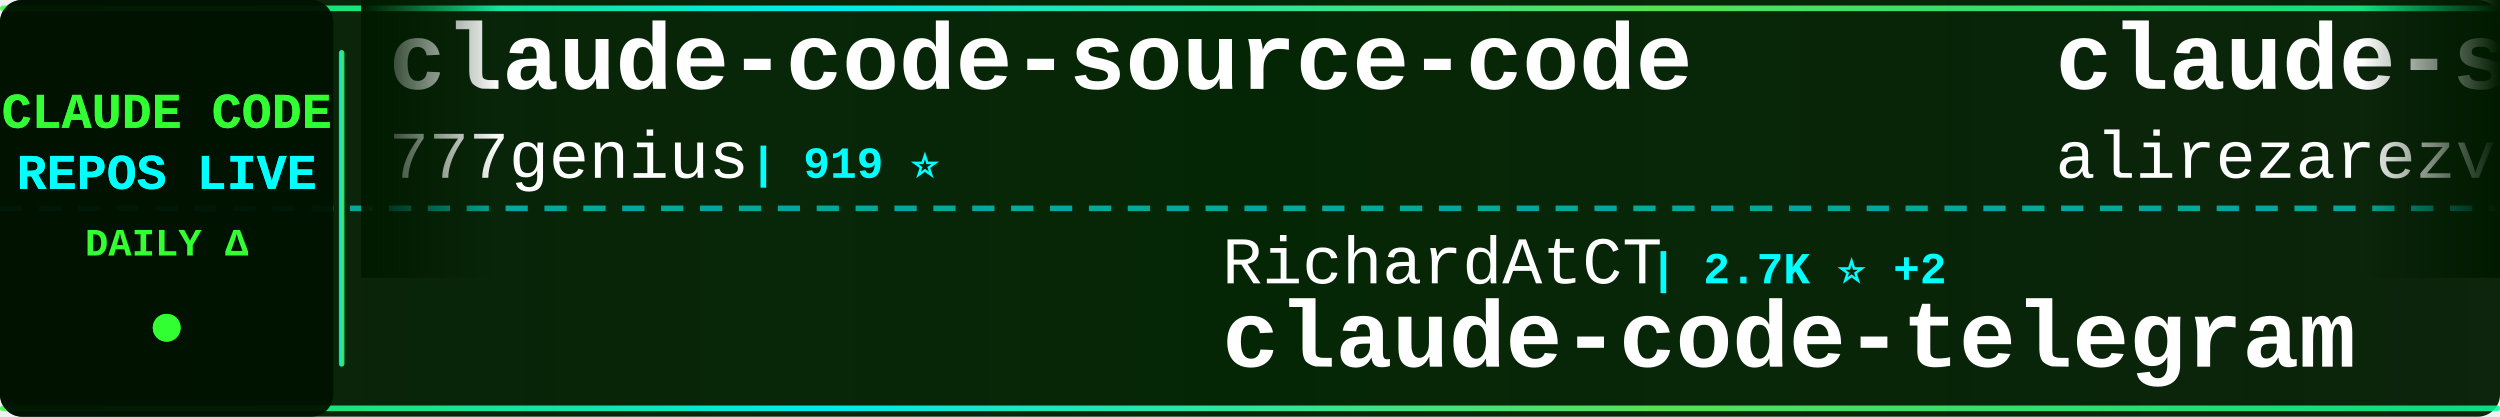
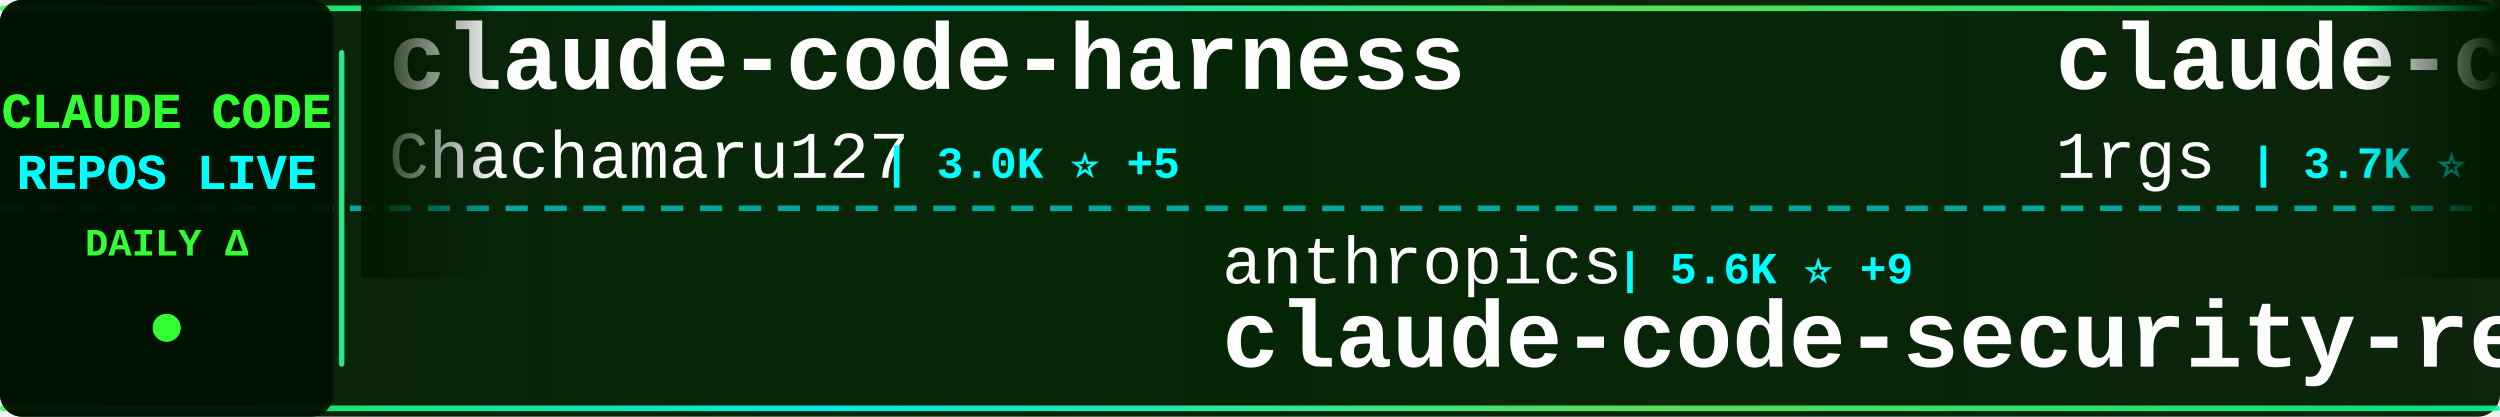
<svg xmlns="http://www.w3.org/2000/svg" width="900" height="150">
  <defs>
    <linearGradient id="tickerBg" x1="0%" y1="0%" x2="100%" y2="0%">
      <stop offset="0%" style="stop-color:#001a00;stop-opacity:0.95" />
      <stop offset="50%" style="stop-color:#002200;stop-opacity:0.98" />
      <stop offset="100%" style="stop-color:#001a00;stop-opacity:0.95" />
    </linearGradient>
    <linearGradient id="borderGrad" x1="0%" y1="0%" x2="100%" y2="0%">
      <stop offset="0%" style="stop-color:#33ff33;stop-opacity:0.85">
        <animate attributeName="stop-opacity" values="0.85;1;0.85" dur="2s" repeatCount="indefinite" />
      </stop>
      <stop offset="33%" style="stop-color:#00ffff;stop-opacity:0.9">
        <animate attributeName="stop-opacity" values="0.9;1;0.9" dur="2.2s" repeatCount="indefinite" />
      </stop>
      <stop offset="66%" style="stop-color:#66ff66;stop-opacity:0.85">
        <animate attributeName="stop-opacity" values="0.85;1;0.85" dur="1.8s" repeatCount="indefinite" />
      </stop>
      <stop offset="100%" style="stop-color:#00ff99;stop-opacity:0.85">
        <animate attributeName="stop-opacity" values="0.85;1;0.85" dur="2s" repeatCount="indefinite" />
      </stop>
    </linearGradient>
    <filter id="textGlow">
      <feGaussianBlur stdDeviation="0.1" result="coloredBlur" />
      <feMerge>
        <feMergeNode in="coloredBlur" />
        <feMergeNode in="SourceGraphic" />
      </feMerge>
    </filter>
    <filter id="metricGlow">
      <feGaussianBlur stdDeviation="0.2" result="coloredBlur" />
      <feMerge>
        <feMergeNode in="coloredBlur" />
        <feMergeNode in="SourceGraphic" />
      </feMerge>
    </filter>
    <linearGradient id="leftFade" x1="0%" y1="0%" x2="100%" y2="0%">
      <stop offset="0%" style="stop-color:#001a00;stop-opacity:1" />
      <stop offset="100%" style="stop-color:#001a00;stop-opacity:0" />
    </linearGradient>
    <linearGradient id="rightFade" x1="0%" y1="0%" x2="100%" y2="0%">
      <stop offset="0%" style="stop-color:#001a00;stop-opacity:0" />
      <stop offset="100%" style="stop-color:#001a00;stop-opacity:1" />
    </linearGradient>
  </defs>
  <rect width="900" height="150" fill="url(#tickerBg)" rx="8" />
  <rect x="0" y="2" width="900" height="2" fill="url(#borderGrad)" rx="1" />
  <rect x="0" y="146" width="900" height="2" fill="url(#borderGrad)" rx="1" />
  <line x1="0" y1="75" x2="900" y2="75" stroke="#00ffff" stroke-width="2" stroke-dasharray="8 6" opacity="0.6" />
  <rect x="0" y="0" width="120" height="150" fill="#001100" opacity="0.95" rx="8" />
  <text x="60" y="46" font-family="'Courier New', monospace" font-size="18" font-weight="bold" fill="#33ff33" text-anchor="middle" filter="url(#textGlow)">
    CLAUDE CODE
  </text>
  <text x="60" y="68" font-family="'Courier New', monospace" font-size="18" font-weight="bold" fill="#00ffff" text-anchor="middle" filter="url(#textGlow)">
    REPOS LIVE
  </text>
  <text x="60" y="92" font-family="'Courier New', monospace" font-size="14" font-weight="bold" fill="#33ff33" text-anchor="middle">
    DAILY Δ
  </text>
  <circle cx="60" cy="118" r="5" fill="#33ff33" filter="url(#metricGlow)">
    <animate attributeName="r" values="4;6;4" dur="1.5s" repeatCount="indefinite" />
    <animate attributeName="opacity" values="0.6;1;0.6" dur="1.5s" repeatCount="indefinite" />
  </circle>
  <rect x="122" y="18" width="2" height="114" fill="url(#borderGrad)" rx="1" />
  <clipPath id="tickerClip">
    <rect x="130" y="0" width="770" height="150" />
  </clipPath>
  <g clip-path="url(#tickerClip)">
    <g id="tickerItems">
      <animateTransform attributeName="transform" attributeType="XML" type="translate" from="0 0" to="-3000 0" dur="54s" repeatCount="indefinite" />
      <g transform="translate(0, 0)">
-         <text x="140" y="32" font-family="'Courier New', monospace" font-size="34" font-weight="bold" fill="#ffffff">claude-code-source-code</text>
-         <text x="140" y="64" font-family="'Courier New', monospace" font-size="24" font-weight="normal" fill="#ffffff" opacity="1.0">777genius</text>
-         <text x="270" y="64" font-family="'Courier New', monospace" font-size="16" font-weight="bold" fill="#00ffff"> | 919 ⭐</text>
+         <text x="140" y="32" font-family="'Courier New', monospace" font-size="34" font-weight="bold" fill="#ffffff">claude-code-harness</text>
+         <text x="140" y="64" font-family="'Courier New', monospace" font-size="24" font-weight="normal" fill="#ffffff" opacity="1.0">Chachamaru127</text>
+         <text x="318" y="64" font-family="'Courier New', monospace" font-size="16" font-weight="bold" fill="#00ffff"> | 3.0K ⭐ +5</text>
      </g>
      <g transform="translate(300, 0)">
-         <text x="140" y="102" font-family="'Courier New', monospace" font-size="24" font-weight="normal" fill="#ffffff" opacity="1.0">RichardAtCT</text>
-         <text x="294" y="102" font-family="'Courier New', monospace" font-size="16" font-weight="bold" fill="#00ffff"> | 2.7K ⭐ +2</text>
-         <text x="140" y="132" font-family="'Courier New', monospace" font-size="34" font-weight="bold" fill="#ffffff">claude-code-telegram</text>
+         <text x="140" y="102" font-family="'Courier New', monospace" font-size="24" font-weight="normal" fill="#ffffff" opacity="1.0">anthropics</text>
+         <text x="282" y="102" font-family="'Courier New', monospace" font-size="16" font-weight="bold" fill="#00ffff"> | 5.6K ⭐ +9</text>
+         <text x="140" y="132" font-family="'Courier New', monospace" font-size="34" font-weight="bold" fill="#ffffff">claude-code-security-rev...</text>
      </g>
      <g transform="translate(600, 0)">
-         <text x="140" y="32" font-family="'Courier New', monospace" font-size="34" font-weight="bold" fill="#ffffff">claude-skills</text>
-         <text x="140" y="64" font-family="'Courier New', monospace" font-size="24" font-weight="normal" fill="#ffffff" opacity="1.0">alirezarezvani</text>
-         <text x="330" y="64" font-family="'Courier New', monospace" font-size="16" font-weight="bold" fill="#00ffff"> | 22.6K ⭐ +73</text>
+         <text x="140" y="32" font-family="'Courier New', monospace" font-size="34" font-weight="bold" fill="#ffffff">claude-code-proxy</text>
+         <text x="140" y="64" font-family="'Courier New', monospace" font-size="24" font-weight="normal" fill="#ffffff" opacity="1.0">1rgs</text>
+         <text x="210" y="64" font-family="'Courier New', monospace" font-size="16" font-weight="bold" fill="#00ffff"> | 3.7K ⭐ +2</text>
      </g>
      <g transform="translate(900, 0)">
-         <text x="140" y="102" font-family="'Courier New', monospace" font-size="24" font-weight="normal" fill="#ffffff" opacity="1.0">andrew-kramer-inno</text>
-         <text x="378" y="102" font-family="'Courier New', monospace" font-size="16" font-weight="bold" fill="#00ffff"> | 595 ⭐</text>
-         <text x="140" y="132" font-family="'Courier New', monospace" font-size="34" font-weight="bold" fill="#ffffff">claude-code-source-build</text>
+         <text x="140" y="102" font-family="'Courier New', monospace" font-size="24" font-weight="normal" fill="#ffffff" opacity="1.0">anthropics</text>
+         <text x="282" y="102" font-family="'Courier New', monospace" font-size="16" font-weight="bold" fill="#00ffff"> | 910 ⭐ +2</text>
+         <text x="140" y="132" font-family="'Courier New', monospace" font-size="34" font-weight="bold" fill="#ffffff">claude-code-base-action</text>
      </g>
      <g transform="translate(1200, 0)">
-         <text x="140" y="32" font-family="'Courier New', monospace" font-size="34" font-weight="bold" fill="#ffffff">claude-code-showcase</text>
-         <text x="140" y="64" font-family="'Courier New', monospace" font-size="24" font-weight="normal" fill="#ffffff" opacity="1.0">ChrisWiles</text>
-         <text x="282" y="64" font-family="'Courier New', monospace" font-size="16" font-weight="bold" fill="#00ffff"> | 6.0K ⭐ +3</text>
+         <text x="140" y="32" font-family="'Courier New', monospace" font-size="34" font-weight="bold" fill="#ffffff">awesome-claude-code</text>
+         <text x="140" y="64" font-family="'Courier New', monospace" font-size="24" font-weight="normal" fill="#ffffff" opacity="1.0">jqueryscript</text>
+         <text x="306" y="64" font-family="'Courier New', monospace" font-size="16" font-weight="bold" fill="#00ffff"> | 467 ⭐ +1</text>
      </g>
      <g transform="translate(1500, 0)">
-         <text x="140" y="102" font-family="'Courier New', monospace" font-size="24" font-weight="normal" fill="#ffffff" opacity="1.0">fuergaosi233</text>
-         <text x="306" y="102" font-family="'Courier New', monospace" font-size="16" font-weight="bold" fill="#00ffff"> | 2.7K ⭐ +4</text>
-         <text x="140" y="132" font-family="'Courier New', monospace" font-size="34" font-weight="bold" fill="#ffffff">claude-code-proxy</text>
+         <text x="140" y="102" font-family="'Courier New', monospace" font-size="24" font-weight="normal" fill="#ffffff" opacity="1.0">disler</text>
+         <text x="234" y="102" font-family="'Courier New', monospace" font-size="16" font-weight="bold" fill="#00ffff"> | 3.8K ⭐ +1</text>
+         <text x="140" y="132" font-family="'Courier New', monospace" font-size="34" font-weight="bold" fill="#ffffff">claude-code-hooks-master...</text>
      </g>
      <g transform="translate(1800, 0)">
-         <text x="140" y="32" font-family="'Courier New', monospace" font-size="34" font-weight="bold" fill="#ffffff">claude-code-hub</text>
-         <text x="140" y="64" font-family="'Courier New', monospace" font-size="24" font-weight="normal" fill="#ffffff" opacity="1.0">ding113</text>
-         <text x="246" y="64" font-family="'Courier New', monospace" font-size="16" font-weight="bold" fill="#00ffff"> | 3.3K ⭐ +6</text>
+         <text x="140" y="32" font-family="'Courier New', monospace" font-size="34" font-weight="bold" fill="#ffffff">claude-code-rev</text>
+         <text x="140" y="64" font-family="'Courier New', monospace" font-size="24" font-weight="normal" fill="#ffffff" opacity="1.0">oboard</text>
+         <text x="234" y="64" font-family="'Courier New', monospace" font-size="16" font-weight="bold" fill="#00ffff"> | 3.3K ⭐ +2</text>
      </g>
      <g transform="translate(2100, 0)">
-         <text x="140" y="102" font-family="'Courier New', monospace" font-size="24" font-weight="normal" fill="#ffffff" opacity="1.0">ykdojo</text>
-         <text x="234" y="102" font-family="'Courier New', monospace" font-size="16" font-weight="bold" fill="#00ffff"> | 9.3K ⭐ +22</text>
-         <text x="140" y="132" font-family="'Courier New', monospace" font-size="34" font-weight="bold" fill="#ffffff">claude-code-tips</text>
+         <text x="140" y="102" font-family="'Courier New', monospace" font-size="24" font-weight="normal" fill="#ffffff" opacity="1.0">https-deeplearning-ai</text>
+         <text x="414" y="102" font-family="'Courier New', monospace" font-size="16" font-weight="bold" fill="#00ffff"> | 533 ⭐</text>
+         <text x="140" y="132" font-family="'Courier New', monospace" font-size="34" font-weight="bold" fill="#ffffff">sc-claude-code-files</text>
      </g>
      <g transform="translate(2400, 0)">
-         <text x="140" y="32" font-family="'Courier New', monospace" font-size="34" font-weight="bold" fill="#ffffff">claude-code-book</text>
-         <text x="140" y="64" font-family="'Courier New', monospace" font-size="24" font-weight="normal" fill="#ffffff" opacity="1.0">lintsinghua</text>
-         <text x="294" y="64" font-family="'Courier New', monospace" font-size="16" font-weight="bold" fill="#00ffff"> | 3.9K ⭐ +6</text>
+         <text x="140" y="32" font-family="'Courier New', monospace" font-size="34" font-weight="bold" fill="#ffffff">claude-code-prompts</text>
+         <text x="140" y="64" font-family="'Courier New', monospace" font-size="24" font-weight="normal" fill="#ffffff" opacity="1.0">repowise-dev</text>
+         <text x="306" y="64" font-family="'Courier New', monospace" font-size="16" font-weight="bold" fill="#00ffff"> | 1.2K ⭐ +1</text>
      </g>
      <g transform="translate(2700, 0)">
-         <text x="140" y="102" font-family="'Courier New', monospace" font-size="24" font-weight="normal" fill="#ffffff" opacity="1.0">sugyan</text>
-         <text x="234" y="102" font-family="'Courier New', monospace" font-size="16" font-weight="bold" fill="#00ffff"> | 1.1K ⭐ +1</text>
-         <text x="140" y="132" font-family="'Courier New', monospace" font-size="34" font-weight="bold" fill="#ffffff">claude-code-webui</text>
+         <text x="140" y="102" font-family="'Courier New', monospace" font-size="24" font-weight="normal" fill="#ffffff" opacity="1.0">xu-xiang</text>
+         <text x="258" y="102" font-family="'Courier New', monospace" font-size="16" font-weight="bold" fill="#00ffff"> | 1.7K ⭐ +6</text>
+         <text x="140" y="132" font-family="'Courier New', monospace" font-size="34" font-weight="bold" fill="#ffffff">everything-claude-code-z...</text>
      </g>
      <g transform="translate(3000, 0)">
-         <text x="140" y="32" font-family="'Courier New', monospace" font-size="34" font-weight="bold" fill="#ffffff">claude-code-source-code</text>
-         <text x="140" y="64" font-family="'Courier New', monospace" font-size="24" font-weight="normal" fill="#ffffff" opacity="1.0">777genius</text>
-         <text x="270" y="64" font-family="'Courier New', monospace" font-size="16" font-weight="bold" fill="#00ffff"> | 919 ⭐</text>
+         <text x="140" y="32" font-family="'Courier New', monospace" font-size="34" font-weight="bold" fill="#ffffff">claude-code-harness</text>
+         <text x="140" y="64" font-family="'Courier New', monospace" font-size="24" font-weight="normal" fill="#ffffff" opacity="1.0">Chachamaru127</text>
+         <text x="318" y="64" font-family="'Courier New', monospace" font-size="16" font-weight="bold" fill="#00ffff"> | 3.0K ⭐ +5</text>
      </g>
      <g transform="translate(3300, 0)">
-         <text x="140" y="102" font-family="'Courier New', monospace" font-size="24" font-weight="normal" fill="#ffffff" opacity="1.0">RichardAtCT</text>
-         <text x="294" y="102" font-family="'Courier New', monospace" font-size="16" font-weight="bold" fill="#00ffff"> | 2.7K ⭐ +2</text>
-         <text x="140" y="132" font-family="'Courier New', monospace" font-size="34" font-weight="bold" fill="#ffffff">claude-code-telegram</text>
+         <text x="140" y="102" font-family="'Courier New', monospace" font-size="24" font-weight="normal" fill="#ffffff" opacity="1.0">anthropics</text>
+         <text x="282" y="102" font-family="'Courier New', monospace" font-size="16" font-weight="bold" fill="#00ffff"> | 5.6K ⭐ +9</text>
+         <text x="140" y="132" font-family="'Courier New', monospace" font-size="34" font-weight="bold" fill="#ffffff">claude-code-security-rev...</text>
      </g>
      <g transform="translate(3600, 0)">
-         <text x="140" y="32" font-family="'Courier New', monospace" font-size="34" font-weight="bold" fill="#ffffff">claude-skills</text>
-         <text x="140" y="64" font-family="'Courier New', monospace" font-size="24" font-weight="normal" fill="#ffffff" opacity="1.0">alirezarezvani</text>
-         <text x="330" y="64" font-family="'Courier New', monospace" font-size="16" font-weight="bold" fill="#00ffff"> | 22.6K ⭐ +73</text>
+         <text x="140" y="32" font-family="'Courier New', monospace" font-size="34" font-weight="bold" fill="#ffffff">claude-code-proxy</text>
+         <text x="140" y="64" font-family="'Courier New', monospace" font-size="24" font-weight="normal" fill="#ffffff" opacity="1.0">1rgs</text>
+         <text x="210" y="64" font-family="'Courier New', monospace" font-size="16" font-weight="bold" fill="#00ffff"> | 3.7K ⭐ +2</text>
      </g>
      <g transform="translate(3900, 0)">
-         <text x="140" y="102" font-family="'Courier New', monospace" font-size="24" font-weight="normal" fill="#ffffff" opacity="1.0">andrew-kramer-inno</text>
-         <text x="378" y="102" font-family="'Courier New', monospace" font-size="16" font-weight="bold" fill="#00ffff"> | 595 ⭐</text>
-         <text x="140" y="132" font-family="'Courier New', monospace" font-size="34" font-weight="bold" fill="#ffffff">claude-code-source-build</text>
+         <text x="140" y="102" font-family="'Courier New', monospace" font-size="24" font-weight="normal" fill="#ffffff" opacity="1.0">anthropics</text>
+         <text x="282" y="102" font-family="'Courier New', monospace" font-size="16" font-weight="bold" fill="#00ffff"> | 910 ⭐ +2</text>
+         <text x="140" y="132" font-family="'Courier New', monospace" font-size="34" font-weight="bold" fill="#ffffff">claude-code-base-action</text>
      </g>
    </g>
  </g>
  <rect x="130" y="0" width="50" height="100" fill="url(#leftFade)" />
  <rect x="850" y="0" width="50" height="100" fill="url(#rightFade)" />
</svg>
